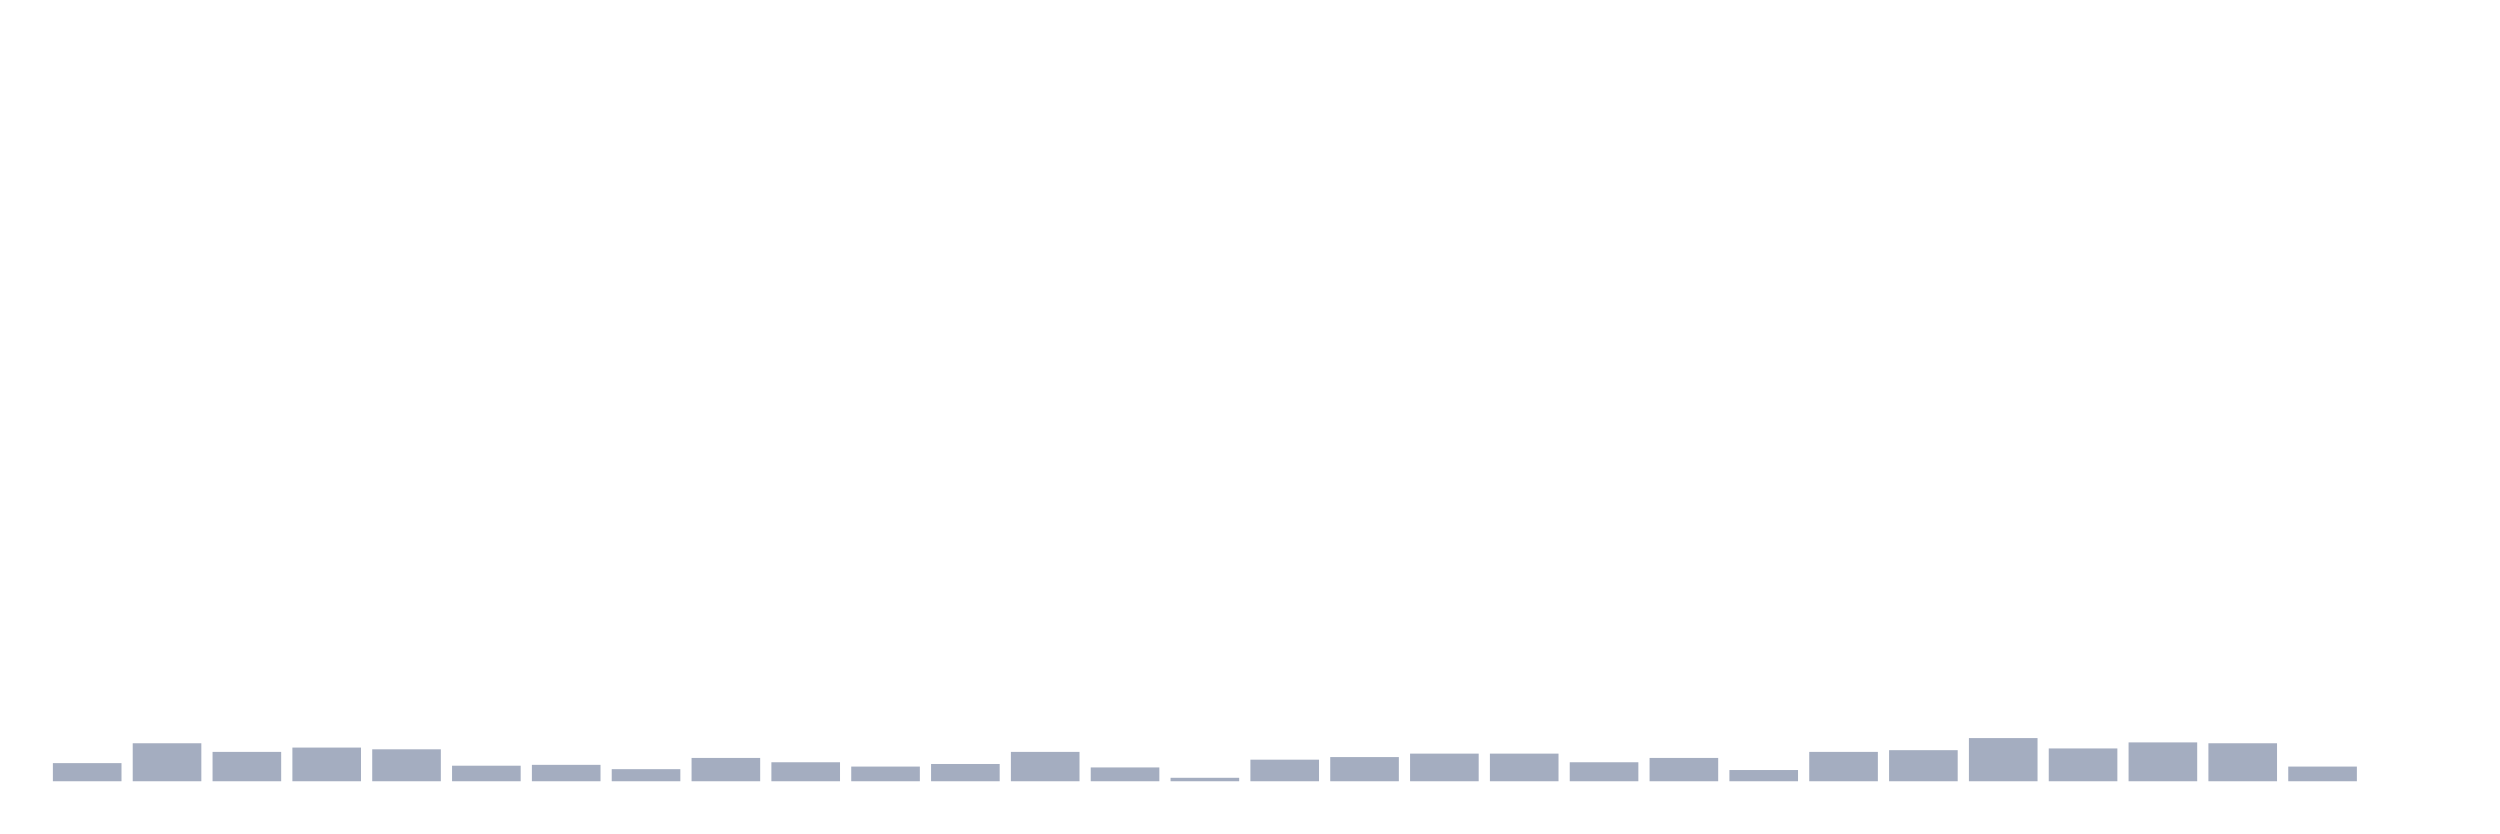
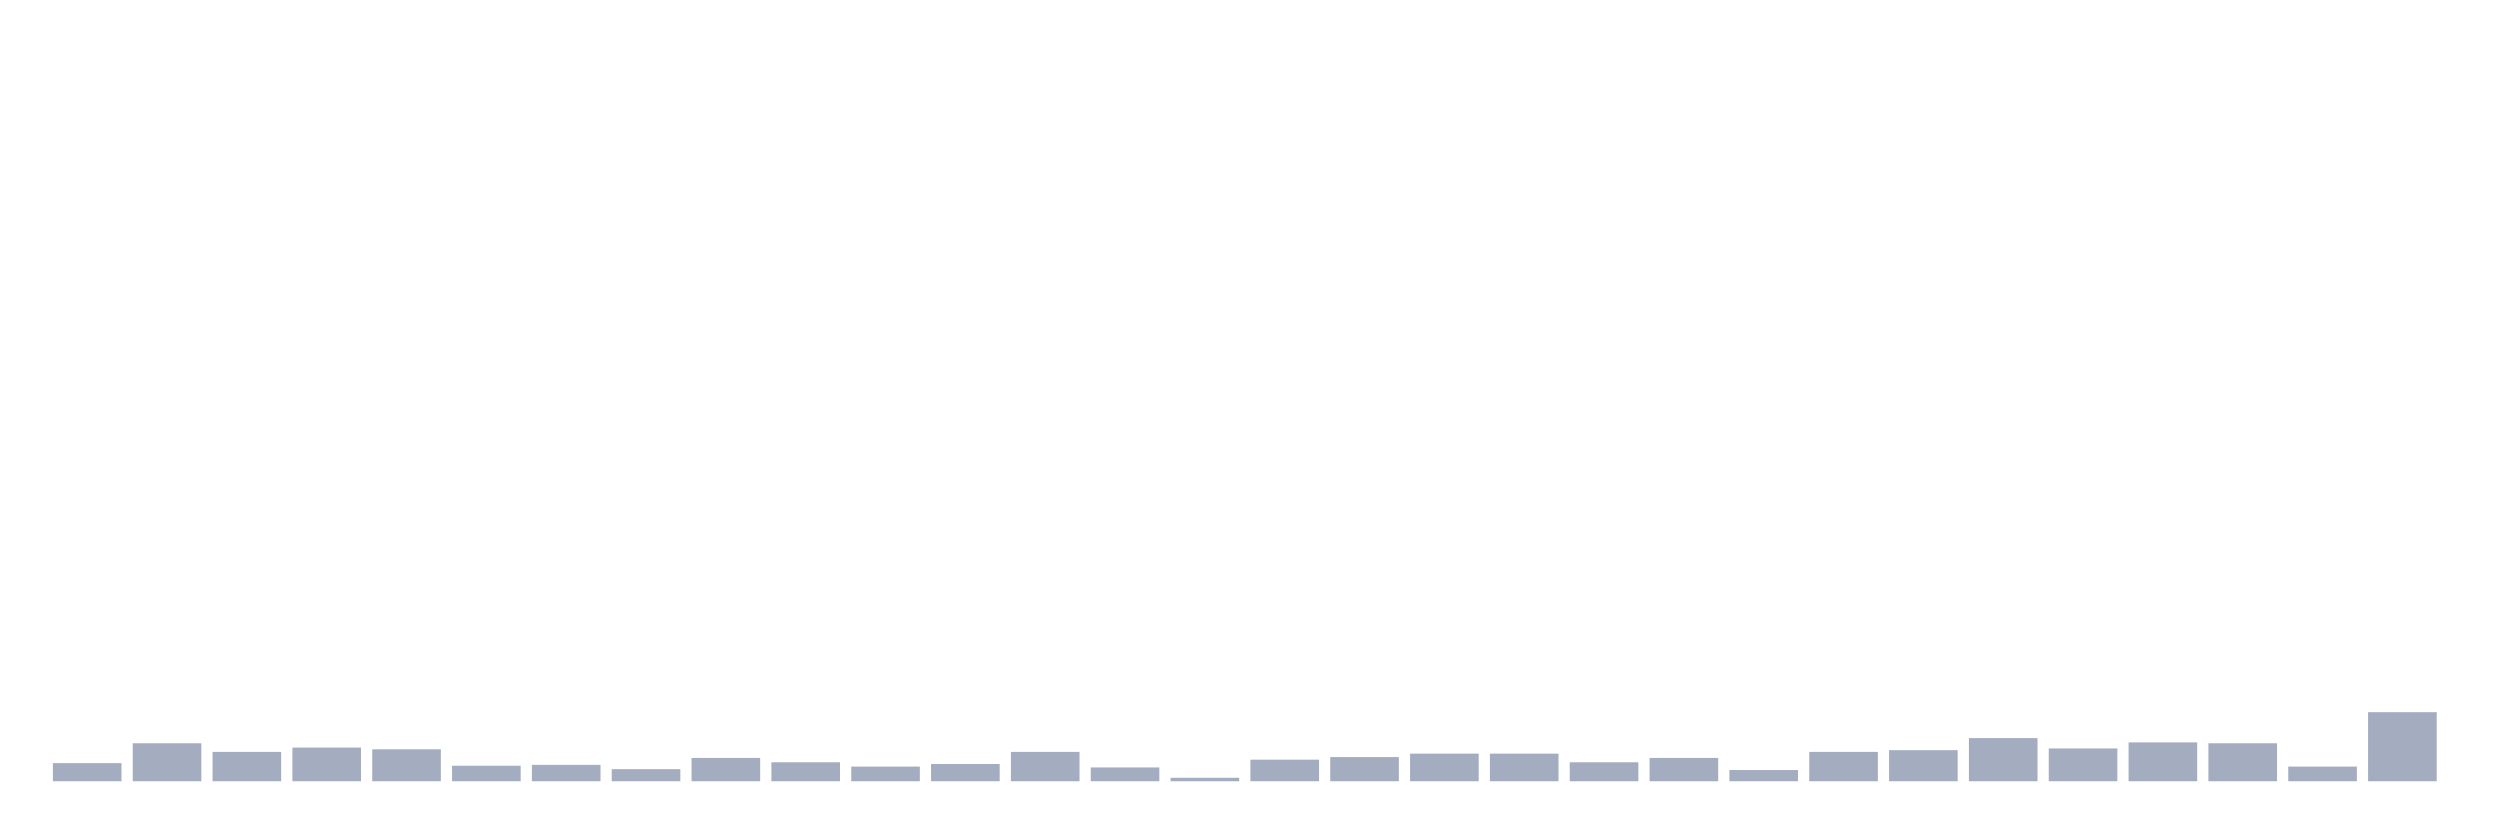
<svg xmlns="http://www.w3.org/2000/svg" viewBox="0 0 480 160">
  <g transform="translate(10,10)">
    <rect class="bar" x="0.153" width="13.175" y="136.519" height="3.481" fill="rgb(164,173,192)" />
    <rect class="bar" x="15.482" width="13.175" y="132.706" height="7.294" fill="rgb(164,173,192)" />
    <rect class="bar" x="30.81" width="13.175" y="134.364" height="5.636" fill="rgb(164,173,192)" />
    <rect class="bar" x="46.138" width="13.175" y="133.535" height="6.465" fill="rgb(164,173,192)" />
    <rect class="bar" x="61.466" width="13.175" y="133.867" height="6.133" fill="rgb(164,173,192)" />
    <rect class="bar" x="76.794" width="13.175" y="137.016" height="2.984" fill="rgb(164,173,192)" />
    <rect class="bar" x="92.123" width="13.175" y="136.85" height="3.15" fill="rgb(164,173,192)" />
    <rect class="bar" x="107.451" width="13.175" y="137.679" height="2.321" fill="rgb(164,173,192)" />
    <rect class="bar" x="122.779" width="13.175" y="135.524" height="4.476" fill="rgb(164,173,192)" />
    <rect class="bar" x="138.107" width="13.175" y="136.353" height="3.647" fill="rgb(164,173,192)" />
    <rect class="bar" x="153.436" width="13.175" y="137.182" height="2.818" fill="rgb(164,173,192)" />
    <rect class="bar" x="168.764" width="13.175" y="136.685" height="3.315" fill="rgb(164,173,192)" />
    <rect class="bar" x="184.092" width="13.175" y="134.364" height="5.636" fill="rgb(164,173,192)" />
    <rect class="bar" x="199.42" width="13.175" y="137.348" height="2.652" fill="rgb(164,173,192)" />
    <rect class="bar" x="214.748" width="13.175" y="139.337" height="0.663" fill="rgb(164,173,192)" />
    <rect class="bar" x="230.077" width="13.175" y="135.856" height="4.144" fill="rgb(164,173,192)" />
    <rect class="bar" x="245.405" width="13.175" y="135.358" height="4.642" fill="rgb(164,173,192)" />
    <rect class="bar" x="260.733" width="13.175" y="134.695" height="5.305" fill="rgb(164,173,192)" />
    <rect class="bar" x="276.061" width="13.175" y="134.695" height="5.305" fill="rgb(164,173,192)" />
    <rect class="bar" x="291.39" width="13.175" y="136.353" height="3.647" fill="rgb(164,173,192)" />
    <rect class="bar" x="306.718" width="13.175" y="135.524" height="4.476" fill="rgb(164,173,192)" />
    <rect class="bar" x="322.046" width="13.175" y="137.845" height="2.155" fill="rgb(164,173,192)" />
    <rect class="bar" x="337.374" width="13.175" y="134.364" height="5.636" fill="rgb(164,173,192)" />
    <rect class="bar" x="352.702" width="13.175" y="134.032" height="5.968" fill="rgb(164,173,192)" />
    <rect class="bar" x="368.031" width="13.175" y="131.712" height="8.288" fill="rgb(164,173,192)" />
    <rect class="bar" x="383.359" width="13.175" y="133.701" height="6.299" fill="rgb(164,173,192)" />
    <rect class="bar" x="398.687" width="13.175" y="132.54" height="7.46" fill="rgb(164,173,192)" />
    <rect class="bar" x="414.015" width="13.175" y="132.706" height="7.294" fill="rgb(164,173,192)" />
    <rect class="bar" x="429.344" width="13.175" y="137.182" height="2.818" fill="rgb(164,173,192)" />
-     <rect class="bar" x="444.672" width="13.175" y="140" height="0" fill="rgb(164,173,192)" />
+     <rect class="bar" x="444.672" width="13.175" y="126.738" height="13.262" fill="rgb(164,173,192)" />
  </g>
</svg>
